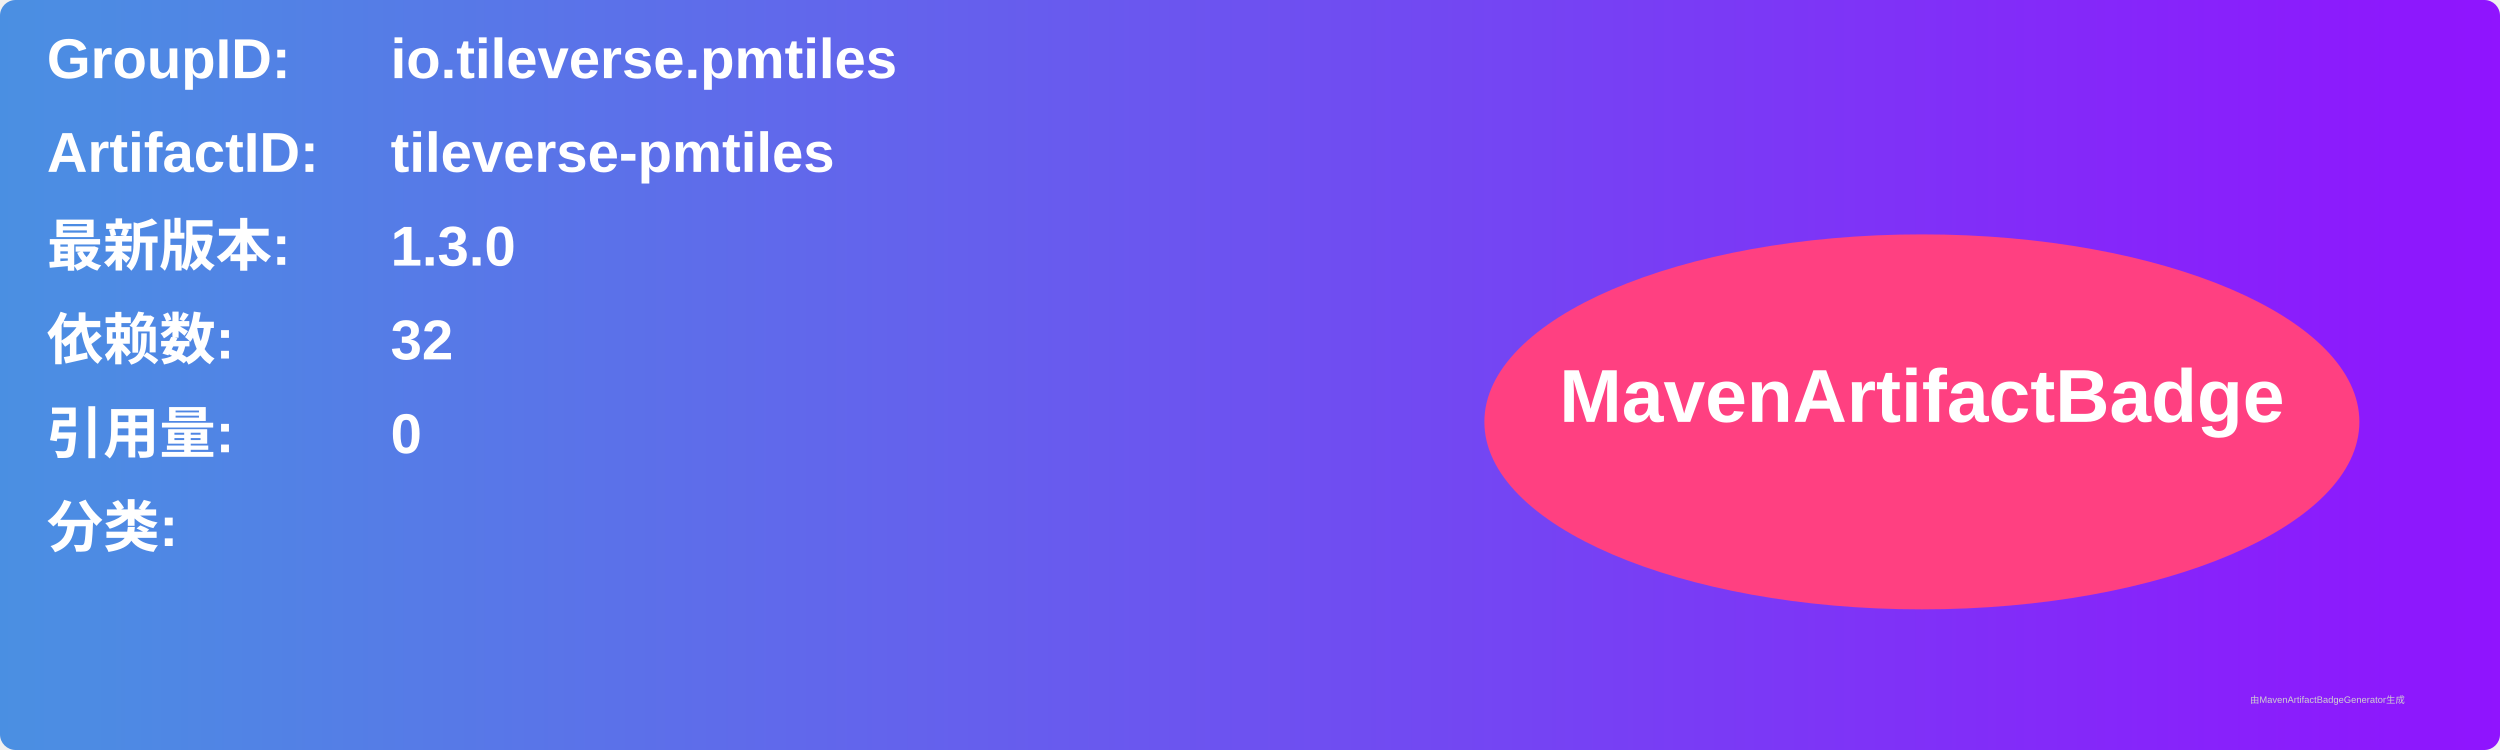
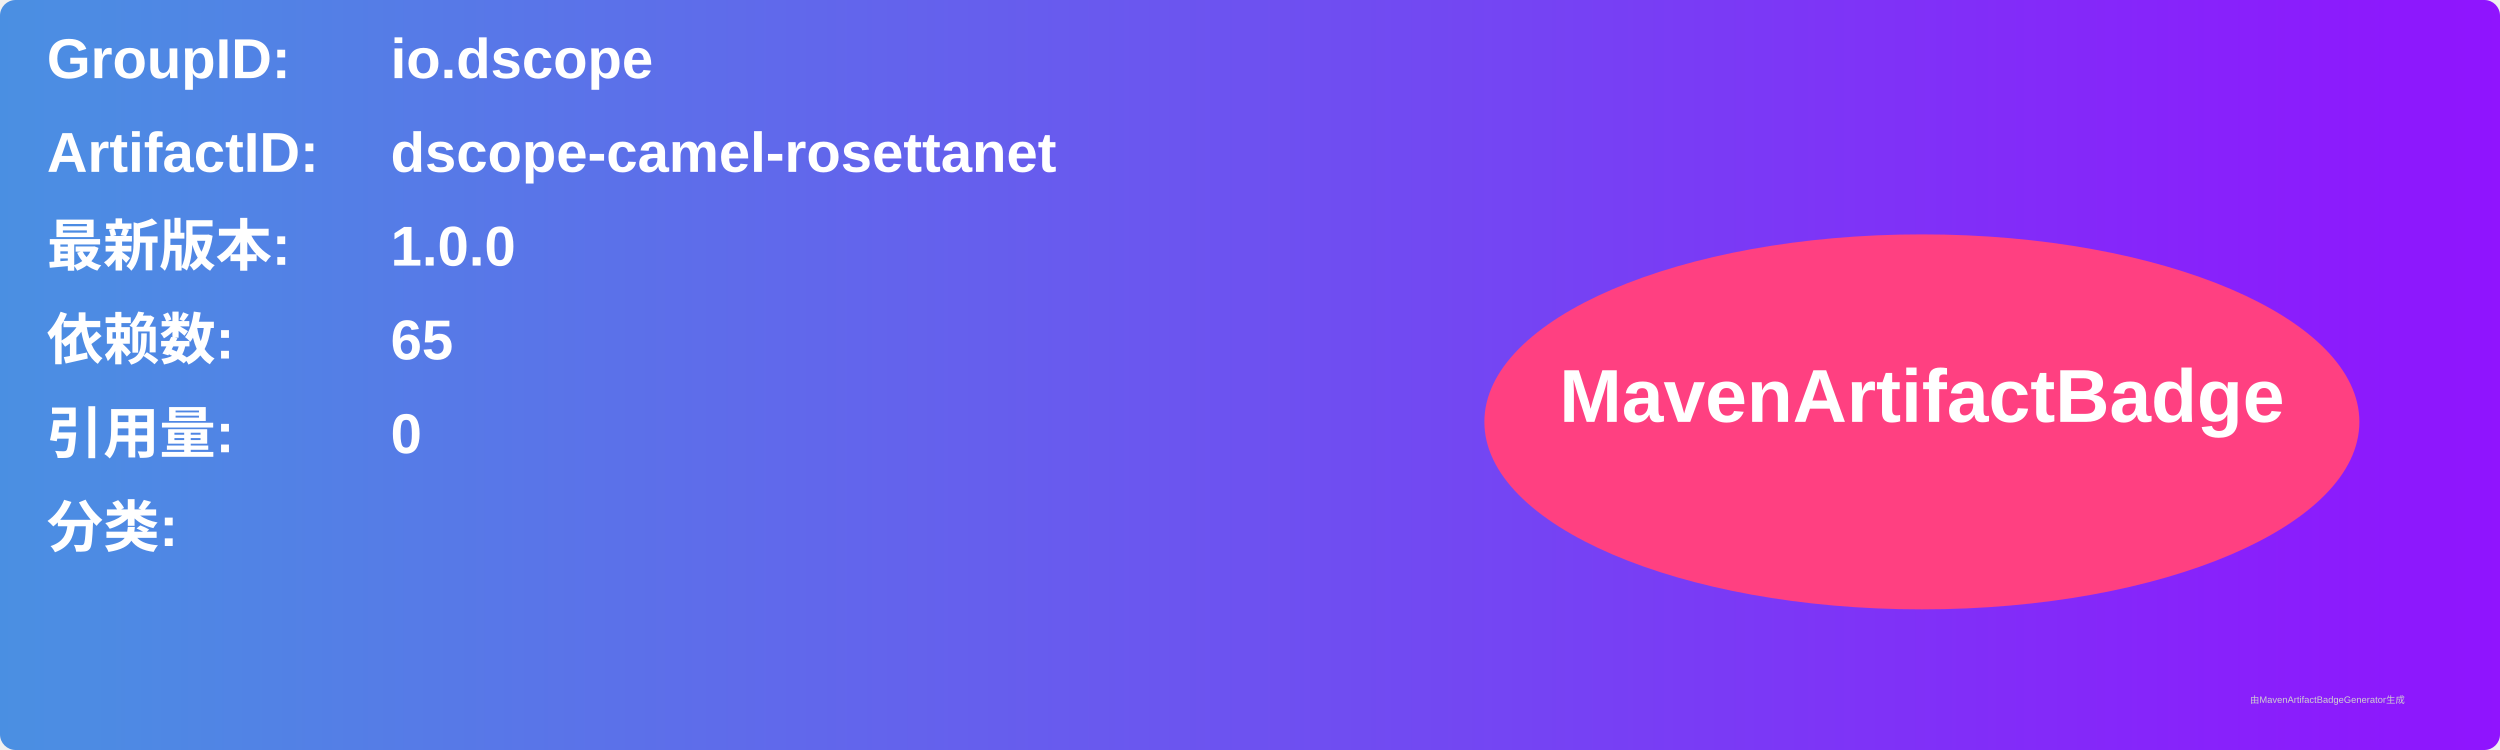
<svg xmlns="http://www.w3.org/2000/svg" width="800" height="240" viewBox="0 0 800 240">
  <linearGradient id="grad" x1="0%" y1="0%" x2="100%" y2="0%">
    <stop offset="0%" stop-color="#4a90e2" />
    <stop offset="100%" stop-color="#9013fe" />
  </linearGradient>
  <rect width="100%" height="100%" rx="5" ry="5" fill="url(#grad)" />
  <g transform="translate(15, 15)">
    <text x="0" y="10" font-family="Arial" font-size="18" fill="white" font-weight="bold" width="260">GroupID:</text>
-     <text x="110" y="10" font-family="Arial" font-size="18" fill="white" font-weight="bold" width="460">io.tileverse.pmtiles</text>
+     <text x="110" y="10" font-family="Arial" font-size="18" fill="white" font-weight="bold" width="460">io.dscope</text>
    <text x="0" y="40" font-family="Arial" font-size="18" fill="white" font-weight="bold" width="260">ArtifactID:</text>
-     <text x="110" y="40" font-family="Arial" font-size="18" fill="white" font-weight="bold" width="460">tileverse-pmtiles</text>
+     <text x="110" y="40" font-family="Arial" font-size="18" fill="white" font-weight="bold" width="460">dscope-camel-rosettanet</text>
    <text x="0" y="70" font-family="Arial" font-size="18" fill="white" font-weight="bold">最新版本:</text>
    <text x="110" y="70" font-family="Arial" font-size="18" fill="white" font-weight="bold">
-       <tspan font-weight="bold">1.3.0</tspan>
+       <tspan font-weight="bold">1.0.0</tspan>
    </text>
    <text x="0" y="100" font-family="Arial" font-size="18" fill="white" font-weight="bold">依赖数: </text>
    <text x="110" y="100" font-family="Arial" font-size="18" fill="white">
-       <tspan font-weight="bold">32</tspan>
+       <tspan font-weight="bold">65</tspan>
    </text>
    <text x="0" y="130" font-family="Arial" font-size="18" fill="white" font-weight="bold">引用量: </text>
    <text x="110" y="130" font-family="Arial" font-size="18" fill="white">
      <tspan font-weight="bold">0</tspan>
    </text>
    <text x="0" y="160" font-family="Arial" font-size="18" fill="white" font-weight="bold">分类:</text>
    <text x="10" y="190" font-family="Arial" font-size="10" fill="white">
      <tspan font-weight="bold" />
    </text>
    <ellipse cx="600" cy="120" rx="140" ry="60" fill="#ff4081" />
    <text x="600" y="120" text-anchor="middle" font-family="Arial" font-size="24" fill="white" font-weight="bold">MavenArtifactBadge</text>
  </g>
  <text x="720" y="225" font-family="Arial" font-size="3" fill="#d0d0d0">由MavenArtifactBadgeGenerator生成</text>
</svg>
